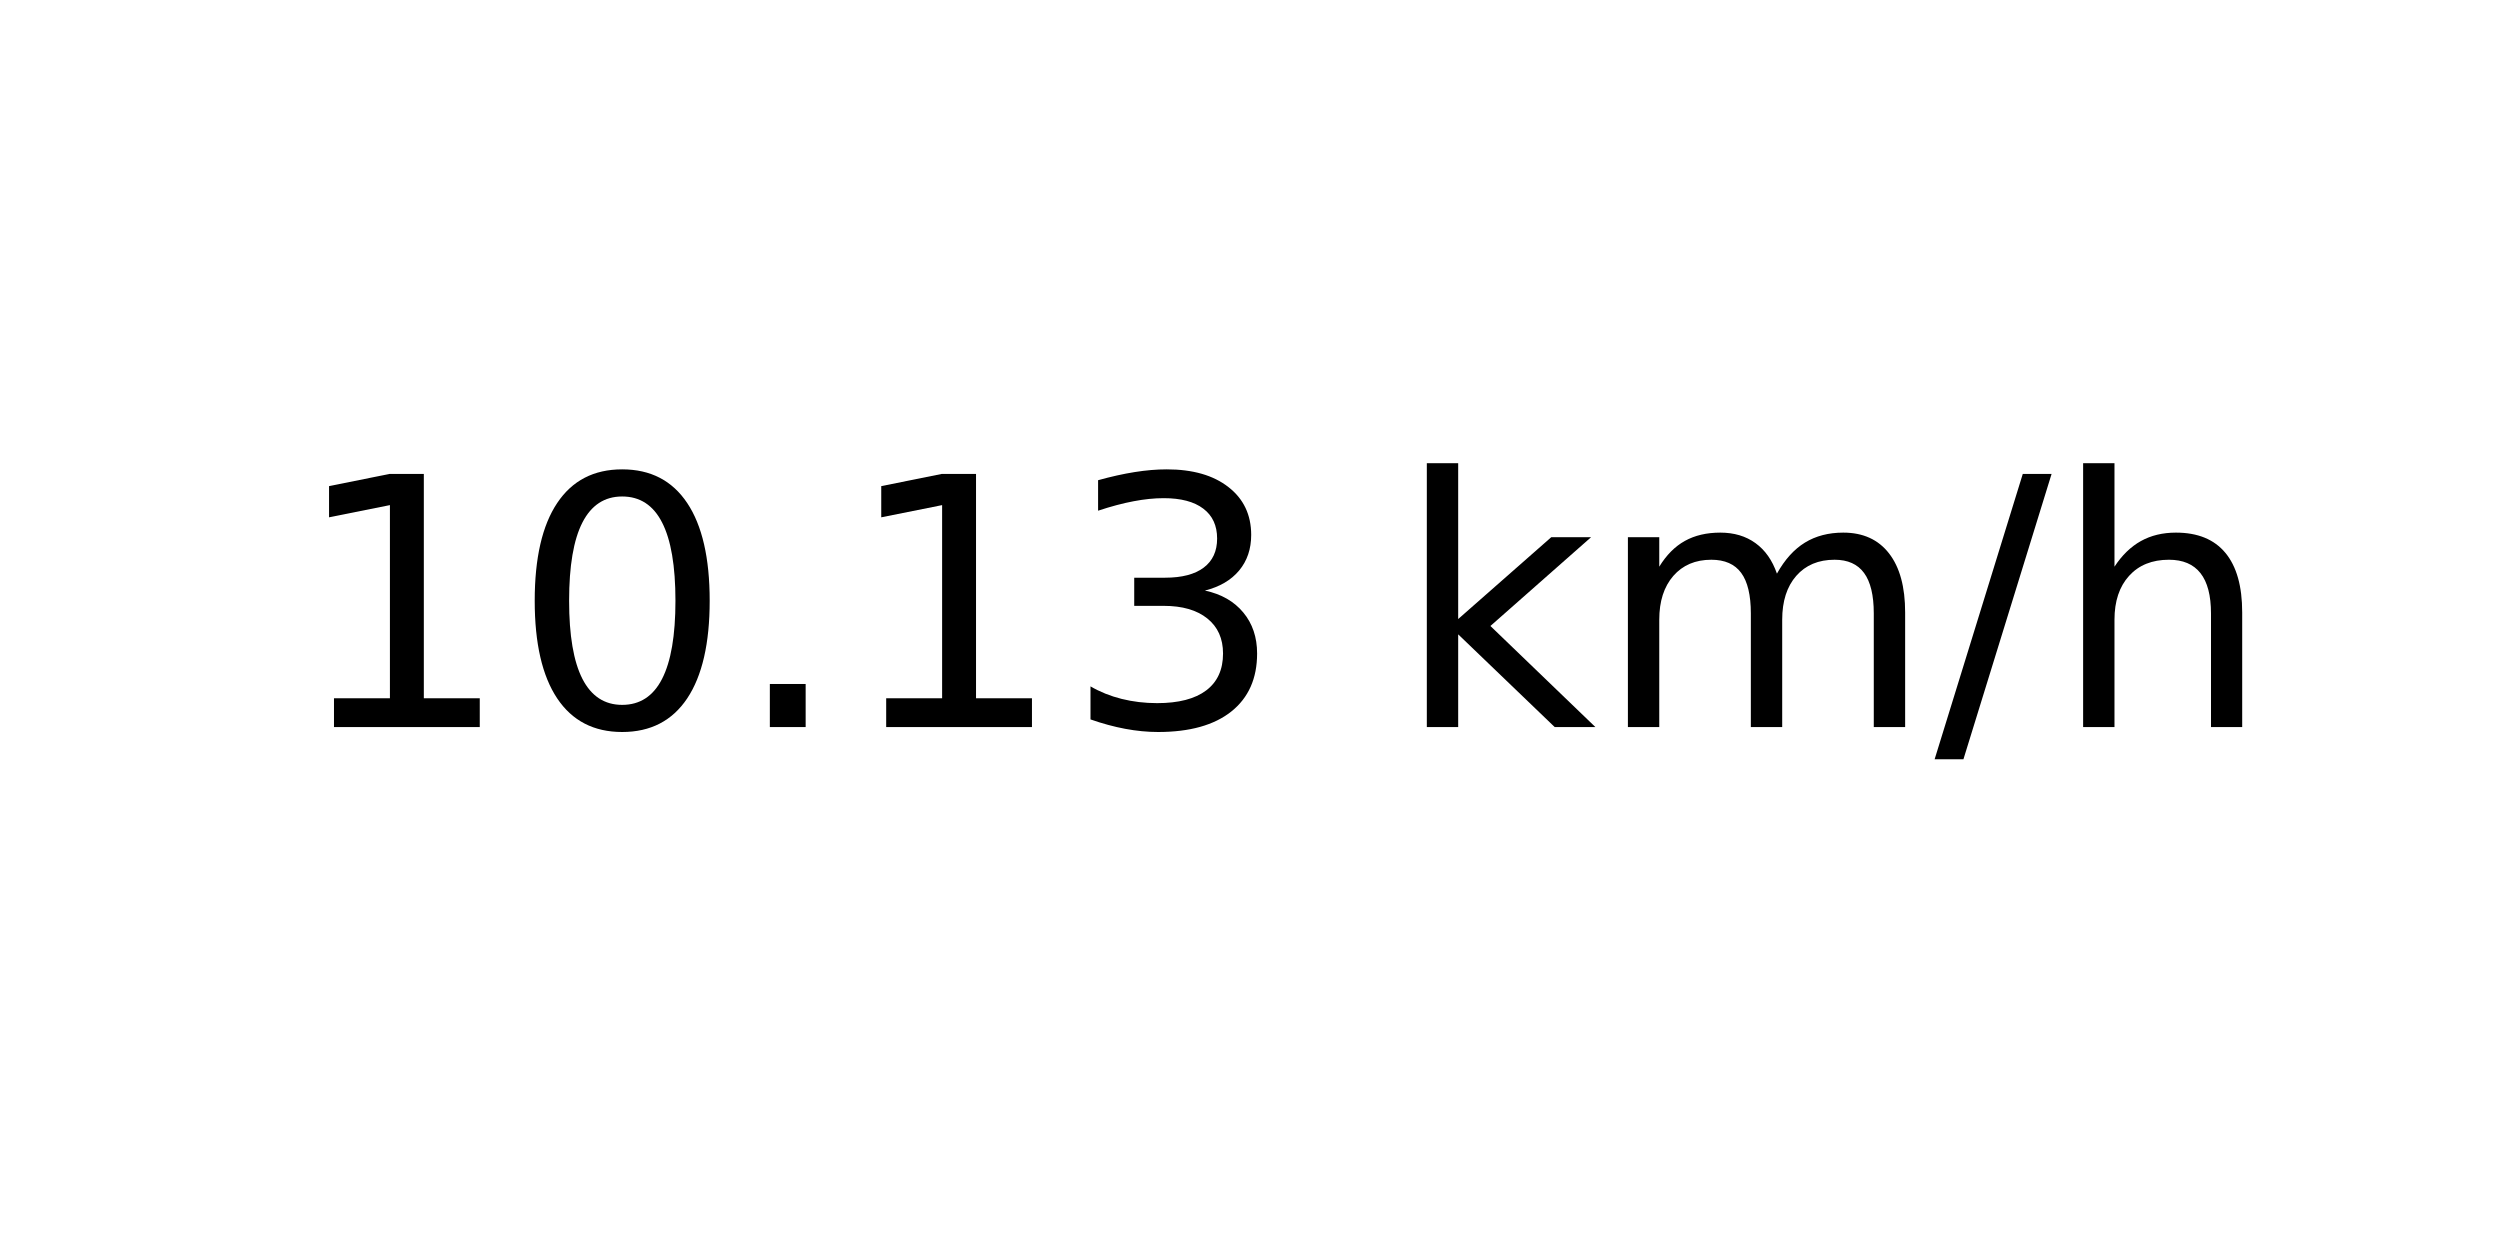
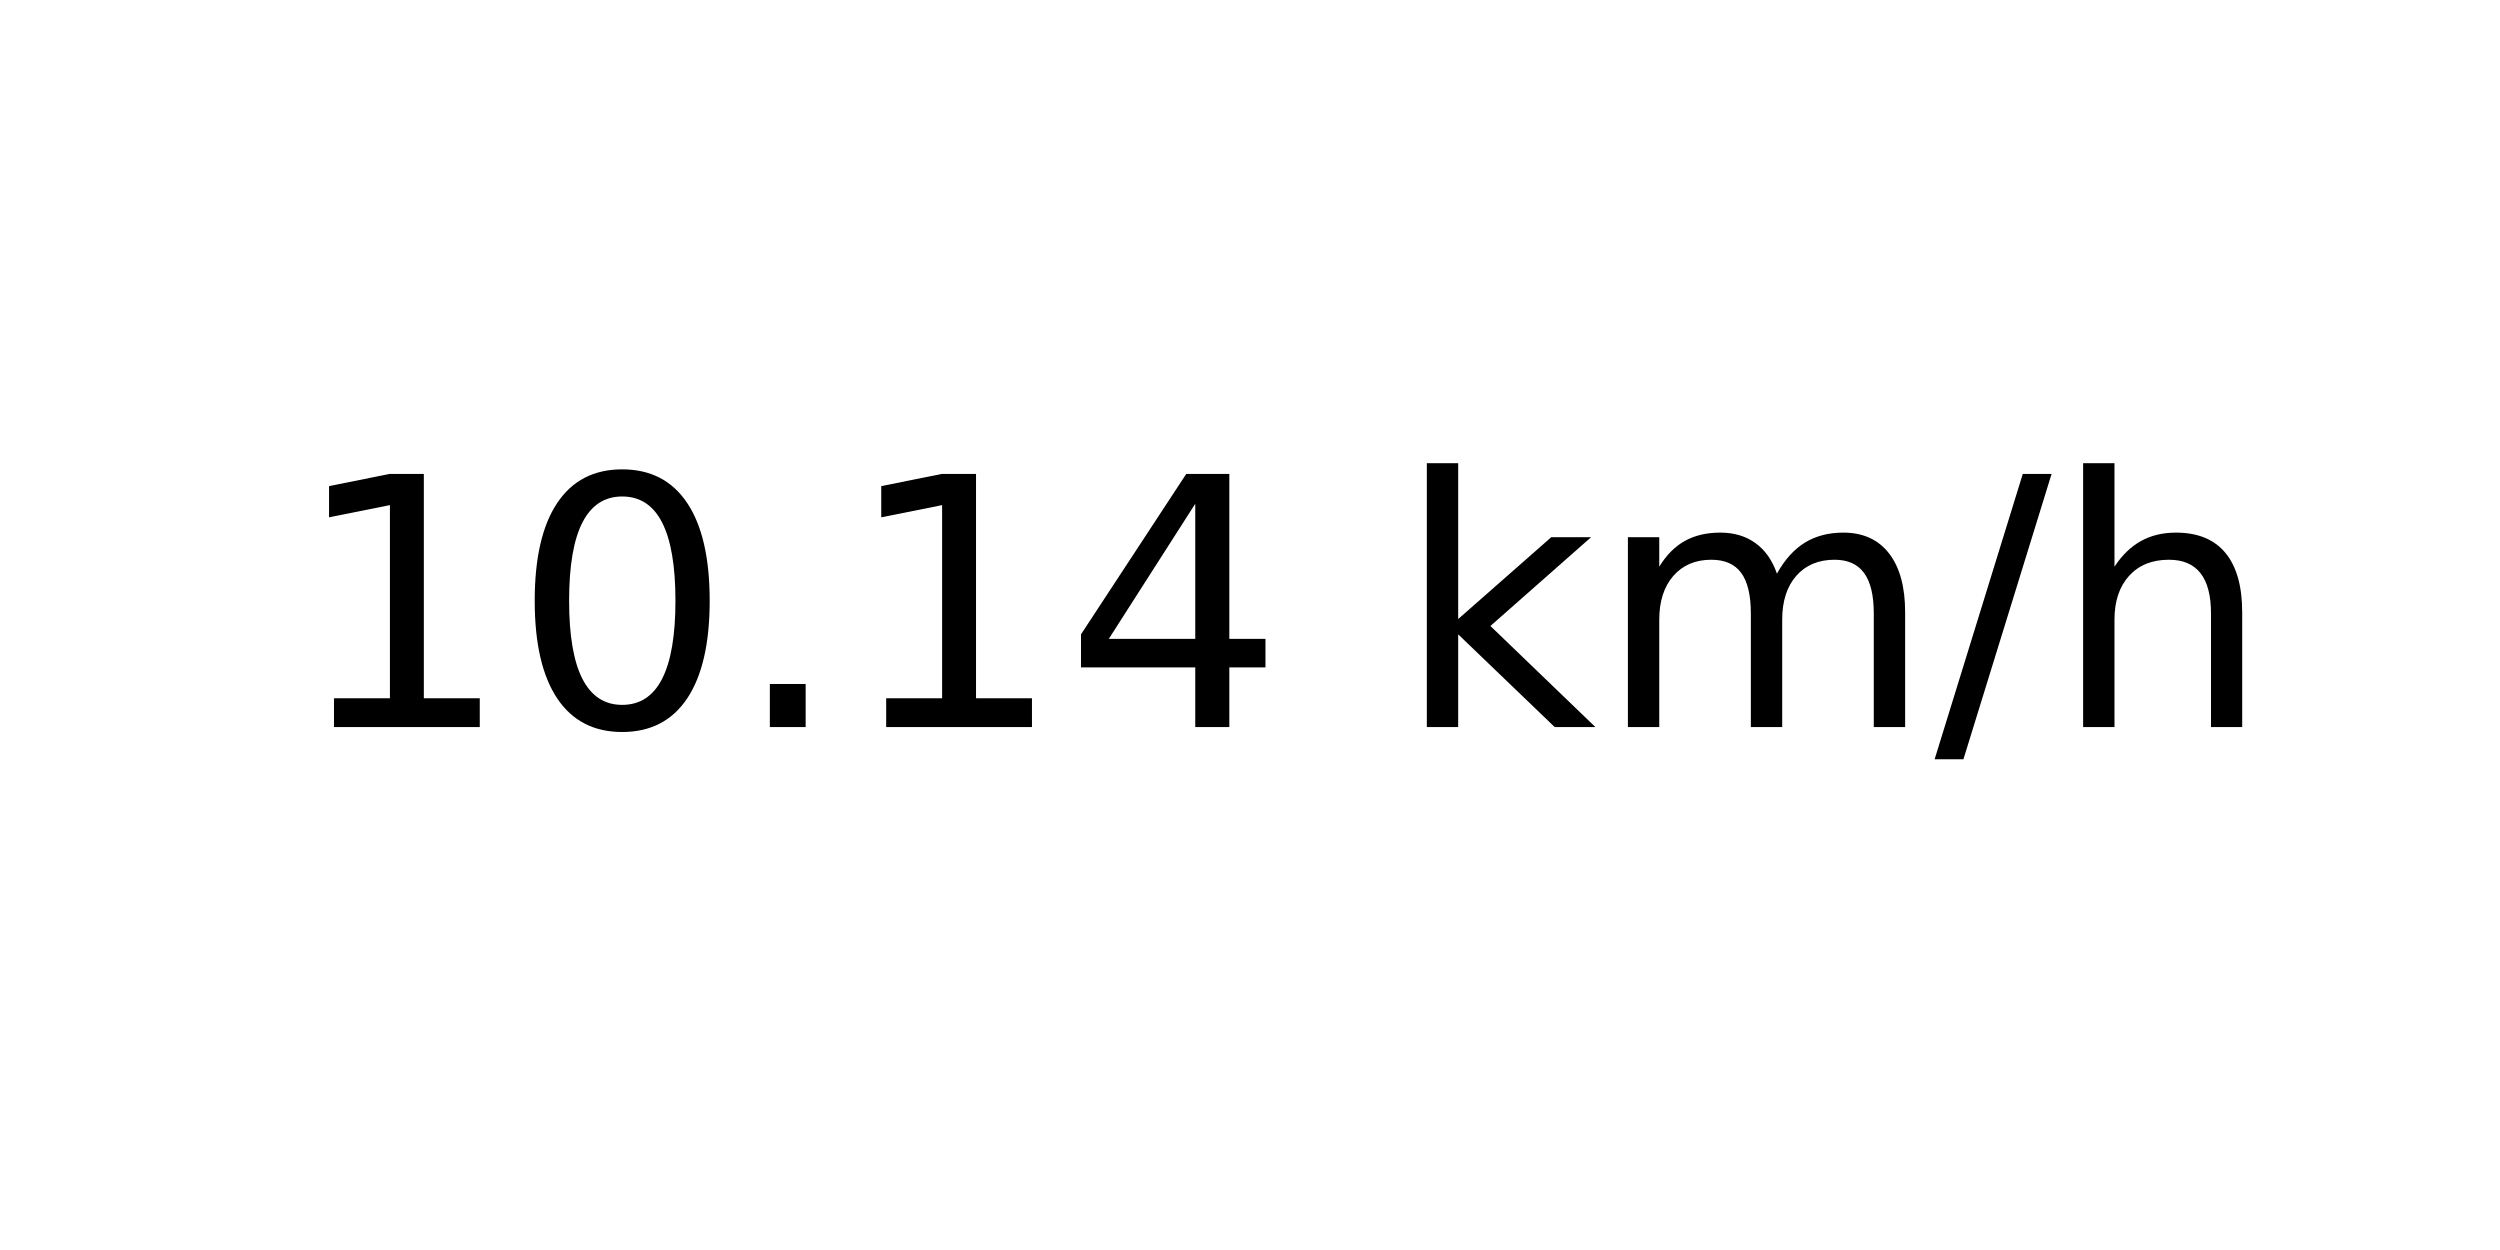
<svg xmlns="http://www.w3.org/2000/svg" xmlns:xlink="http://www.w3.org/1999/xlink" width="72pt" height="36pt" viewBox="0 0 72 36" version="1.1">
  <defs>
    <style type="text/css">*{stroke-linejoin: round; stroke-linecap: butt}</style>
  </defs>
  <g id="figure_1">
    <g id="axes_1">
      <g id="text_1">
        <g transform="translate(8.378125 20.93937) scale(0.1 -0.1)">
          <defs>
            <path id="DejaVuSans-31" d="M 794 531  L 1825 531  L 1825 4091  L 703 3866  L 703 4441  L 1819 4666  L 2450 4666  L 2450 531  L 3481 531  L 3481 0  L 794 0  L 794 531  z " transform="scale(0.015625)" />
            <path id="DejaVuSans-30" d="M 2034 4250  Q 1547 4250 1301 3770  Q 1056 3291 1056 2328  Q 1056 1369 1301 889  Q 1547 409 2034 409  Q 2525 409 2770 889  Q 3016 1369 3016 2328  Q 3016 3291 2770 3770  Q 2525 4250 2034 4250  z M 2034 4750  Q 2819 4750 3233 4129  Q 3647 3509 3647 2328  Q 3647 1150 3233 529  Q 2819 -91 2034 -91  Q 1250 -91 836 529  Q 422 1150 422 2328  Q 422 3509 836 4129  Q 1250 4750 2034 4750  z " transform="scale(0.015625)" />
            <path id="DejaVuSans-2e" d="M 684 794  L 1344 794  L 1344 0  L 684 0  L 684 794  z " transform="scale(0.015625)" />
-             <path id="DejaVuSans-33" d="M 2597 2516  Q 3050 2419 3304 2112  Q 3559 1806 3559 1356  Q 3559 666 3084 287  Q 2609 -91 1734 -91  Q 1441 -91 1130 -33  Q 819 25 488 141  L 488 750  Q 750 597 1062 519  Q 1375 441 1716 441  Q 2309 441 2620 675  Q 2931 909 2931 1356  Q 2931 1769 2642 2001  Q 2353 2234 1838 2234  L 1294 2234  L 1294 2753  L 1863 2753  Q 2328 2753 2575 2939  Q 2822 3125 2822 3475  Q 2822 3834 2567 4026  Q 2313 4219 1838 4219  Q 1578 4219 1281 4162  Q 984 4106 628 3988  L 628 4550  Q 988 4650 1302 4700  Q 1616 4750 1894 4750  Q 2613 4750 3031 4423  Q 3450 4097 3450 3541  Q 3450 3153 3228 2886  Q 3006 2619 2597 2516  z " transform="scale(0.015625)" />
+             <path id="DejaVuSans-34" d="M 2419 4116  L 825 1625  L 2419 1625  L 2419 4116  z M 2253 4666  L 3047 4666  L 3047 1625  L 3713 1625  L 3713 1100  L 3047 1100  L 3047 0  L 2419 0  L 2419 1100  L 313 1100  L 313 1709  L 2253 4666  z " transform="scale(0.015625)" />
            <path id="DejaVuSans-20" transform="scale(0.015625)" />
            <path id="DejaVuSans-6b" d="M 581 4863  L 1159 4863  L 1159 1991  L 2875 3500  L 3609 3500  L 1753 1863  L 3688 0  L 2938 0  L 1159 1709  L 1159 0  L 581 0  L 581 4863  z " transform="scale(0.015625)" />
            <path id="DejaVuSans-6d" d="M 3328 2828  Q 3544 3216 3844 3400  Q 4144 3584 4550 3584  Q 5097 3584 5394 3201  Q 5691 2819 5691 2113  L 5691 0  L 5113 0  L 5113 2094  Q 5113 2597 4934 2840  Q 4756 3084 4391 3084  Q 3944 3084 3684 2787  Q 3425 2491 3425 1978  L 3425 0  L 2847 0  L 2847 2094  Q 2847 2600 2669 2842  Q 2491 3084 2119 3084  Q 1678 3084 1418 2786  Q 1159 2488 1159 1978  L 1159 0  L 581 0  L 581 3500  L 1159 3500  L 1159 2956  Q 1356 3278 1631 3431  Q 1906 3584 2284 3584  Q 2666 3584 2933 3390  Q 3200 3197 3328 2828  z " transform="scale(0.015625)" />
            <path id="DejaVuSans-2f" d="M 1625 4666  L 2156 4666  L 531 -594  L 0 -594  L 1625 4666  z " transform="scale(0.015625)" />
            <path id="DejaVuSans-68" d="M 3513 2113  L 3513 0  L 2938 0  L 2938 2094  Q 2938 2591 2744 2837  Q 2550 3084 2163 3084  Q 1697 3084 1428 2787  Q 1159 2491 1159 1978  L 1159 0  L 581 0  L 581 4863  L 1159 4863  L 1159 2956  Q 1366 3272 1645 3428  Q 1925 3584 2291 3584  Q 2894 3584 3203 3211  Q 3513 2838 3513 2113  z " transform="scale(0.015625)" />
          </defs>
          <use xlink:href="#DejaVuSans-31" />
          <use xlink:href="#DejaVuSans-30" x="63.623" />
          <use xlink:href="#DejaVuSans-2e" x="127.246" />
          <use xlink:href="#DejaVuSans-31" x="159.033" />
-           <use xlink:href="#DejaVuSans-33" x="222.656" />
+           <use xlink:href="#DejaVuSans-34" x="222.656" />
          <use xlink:href="#DejaVuSans-20" x="286.279" />
          <use xlink:href="#DejaVuSans-6b" x="318.066" />
          <use xlink:href="#DejaVuSans-6d" x="375.977" />
          <use xlink:href="#DejaVuSans-2f" x="473.389" />
          <use xlink:href="#DejaVuSans-68" x="507.08" />
        </g>
      </g>
    </g>
  </g>
</svg>
